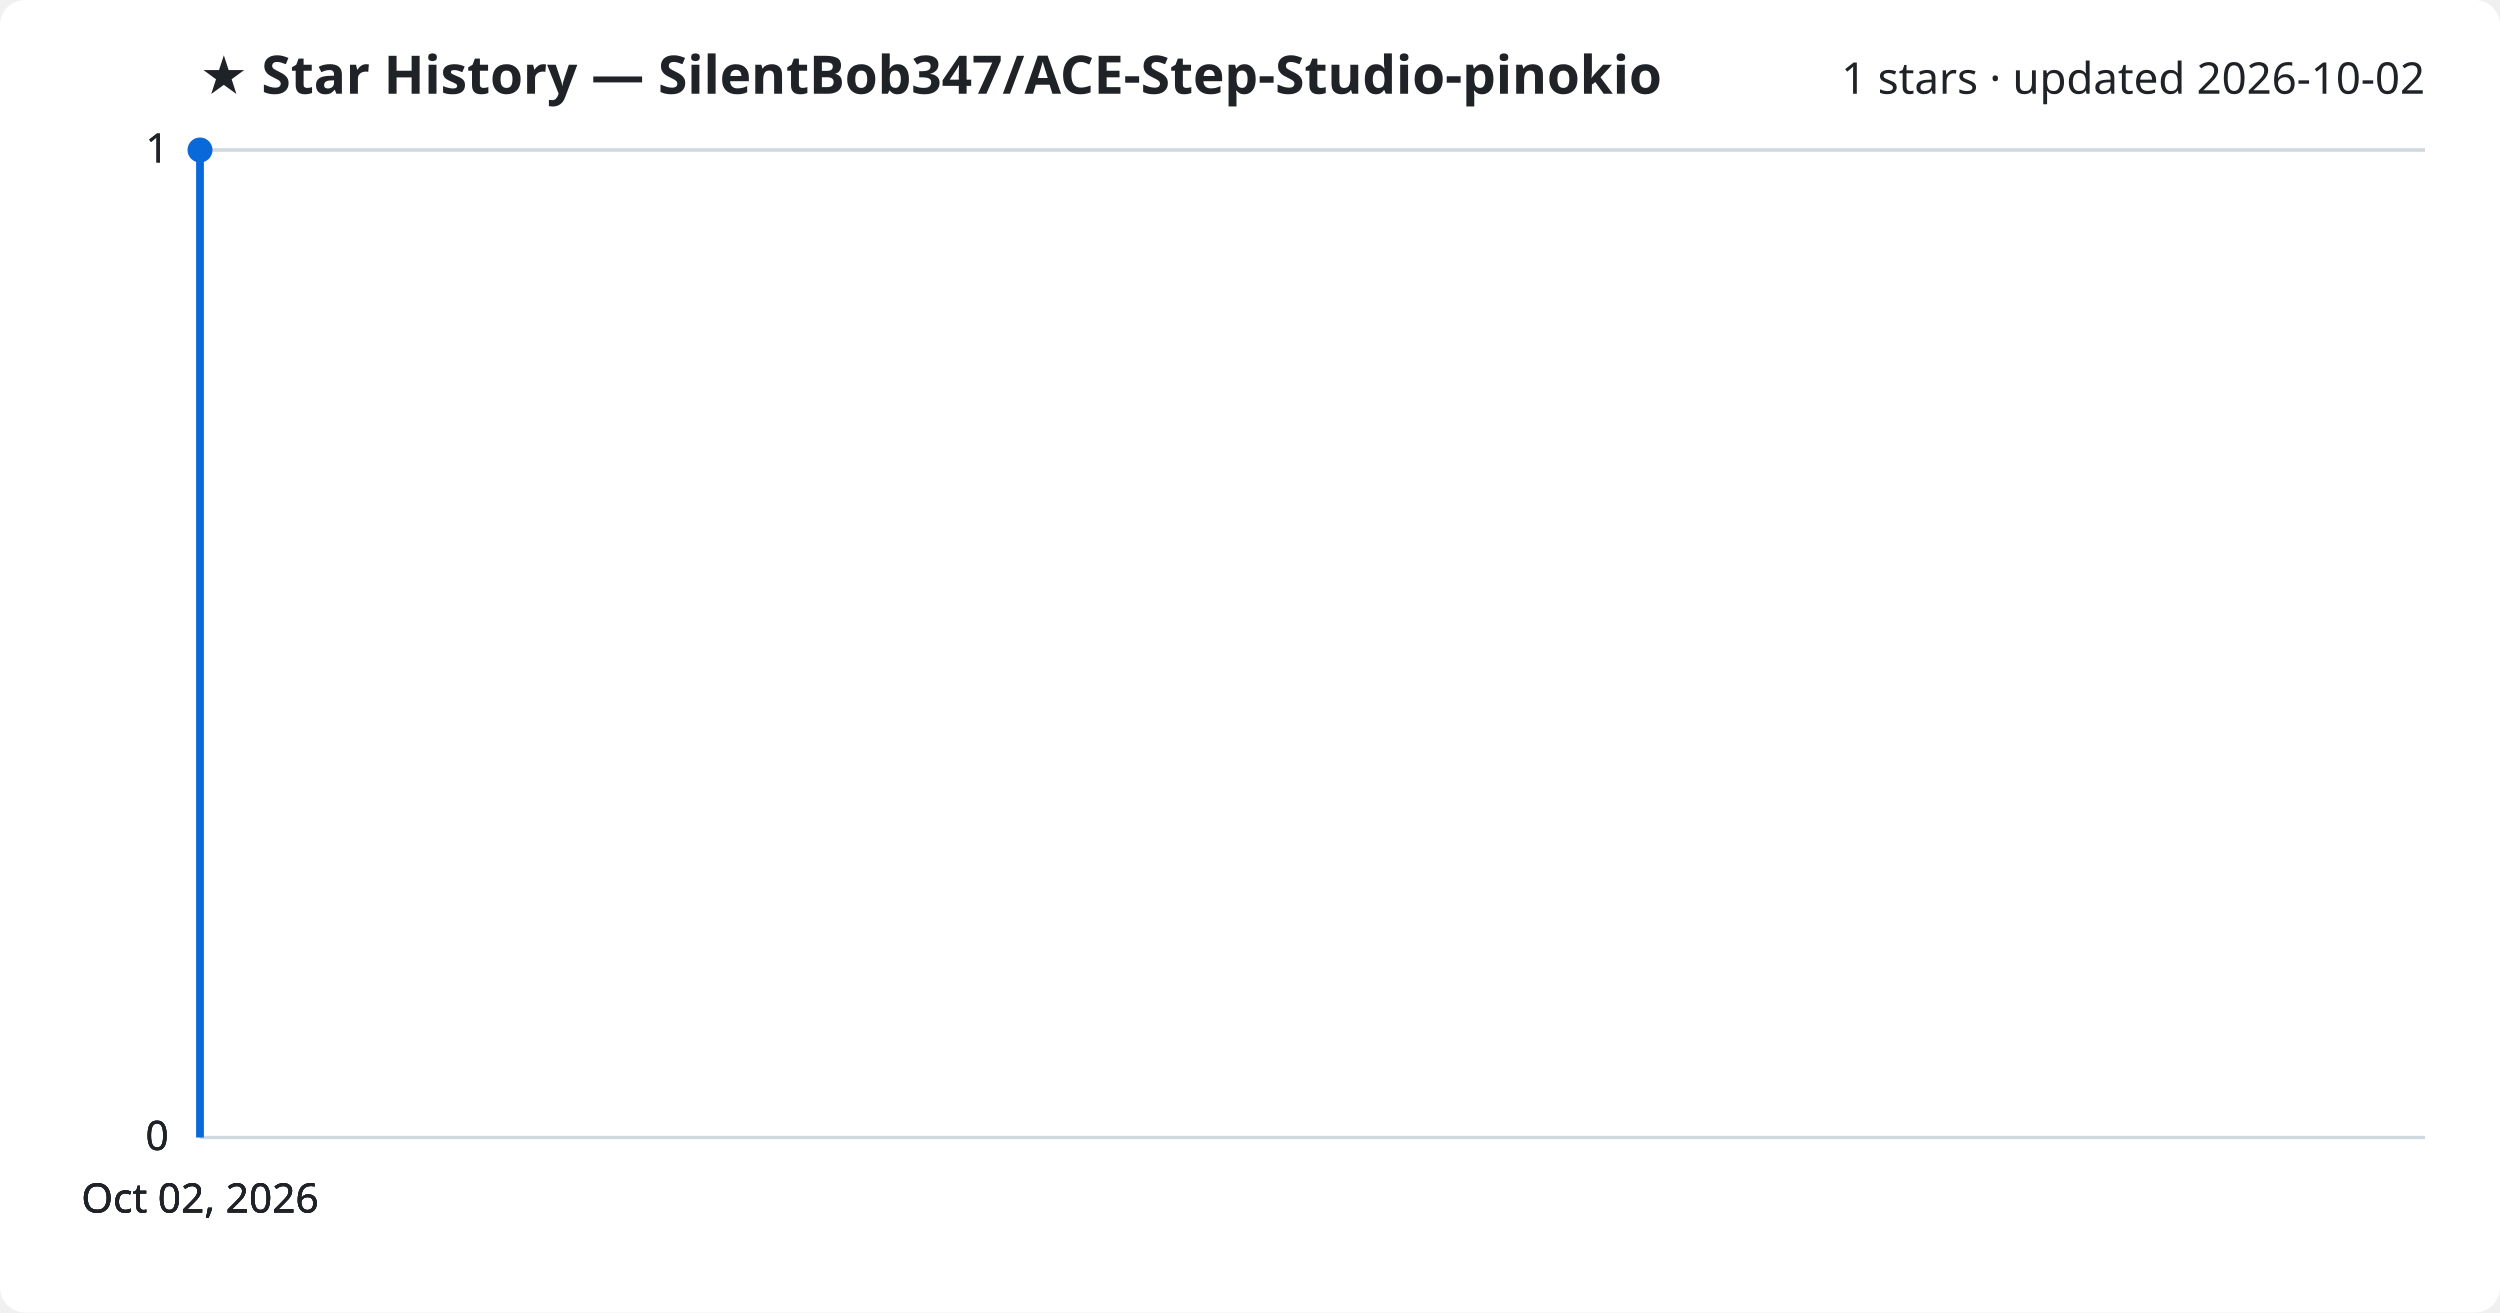
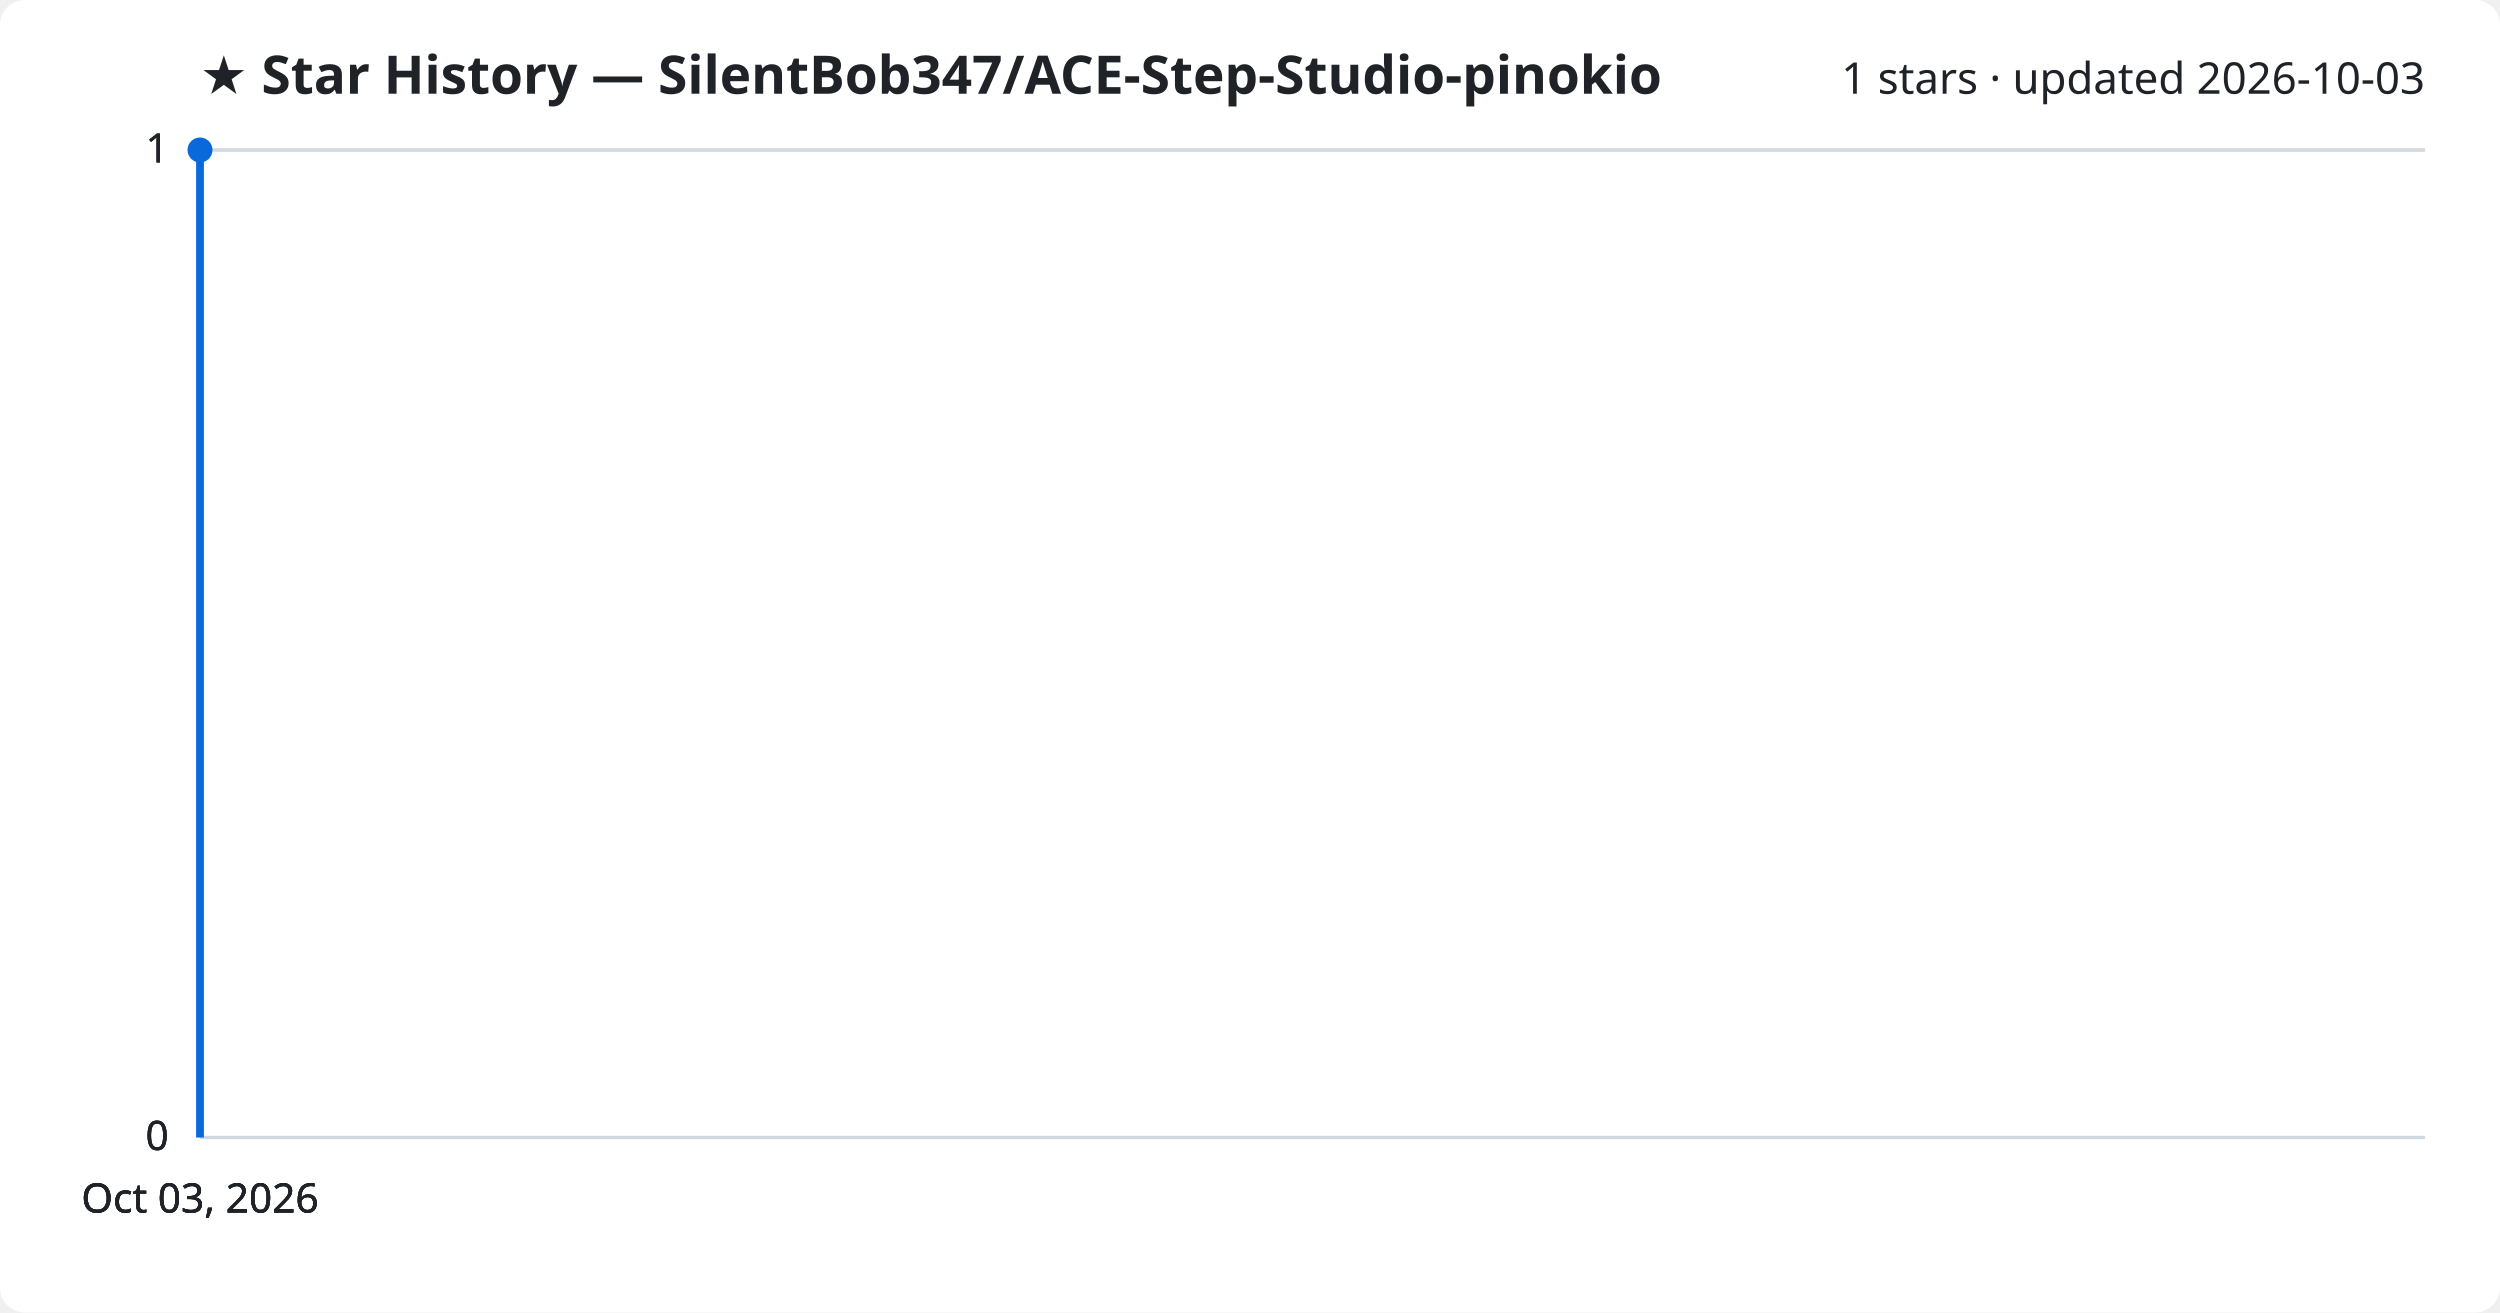
<svg xmlns="http://www.w3.org/2000/svg" viewBox="0 0 800 420" font-family="Segoe UI, sans-serif">
  <rect width="800" height="420" fill="#ffffff" rx="8" />
  <text x="64" y="30" fill="#1f2328" font-size="17" font-weight="700">★ Star History — SilentBob347/ACE-Step-Studio-pinokio</text>
-   <text x="776" y="30" fill="#1f2328" font-size="14" text-anchor="end">1 stars · updated 2026-10-02</text>
+   <text x="776" y="30" fill="#1f2328" font-size="14" text-anchor="end">1 stars · updated 2026-10-03</text>
  <line x1="64" y1="364.0" x2="776" y2="364.0" stroke="#d1d9e0" stroke-width="1" />
  <text x="54" y="368.0" fill="#1f2328" font-size="13" text-anchor="end">0</text>
  <line x1="64" y1="364.0" x2="776" y2="364.0" stroke="#d1d9e0" stroke-width="1" />
  <text x="54" y="368.0" fill="#1f2328" font-size="13" text-anchor="end">0</text>
  <line x1="64" y1="364.0" x2="776" y2="364.0" stroke="#d1d9e0" stroke-width="1" />
  <text x="54" y="368.0" fill="#1f2328" font-size="13" text-anchor="end">0</text>
  <line x1="64" y1="48.0" x2="776" y2="48.0" stroke="#d1d9e0" stroke-width="1" />
  <text x="54" y="52.0" fill="#1f2328" font-size="13" text-anchor="end">1</text>
  <line x1="64" y1="48.0" x2="776" y2="48.0" stroke="#d1d9e0" stroke-width="1" />
  <text x="54" y="52.0" fill="#1f2328" font-size="13" text-anchor="end">1</text>
  <path d="M64.0,364.0 L64.0,48.0 L64.0,48.0" fill="none" stroke="#0969da" stroke-width="2.5" stroke-linejoin="round" />
  <circle cx="64.0" cy="48.0" r="4" fill="#0969da" />
-   <text x="64.0" y="388" fill="#1f2328" font-size="13" text-anchor="middle">Oct 02, 2026</text>
-   <text x="64.0" y="388" fill="#1f2328" font-size="13" text-anchor="middle">Oct 02, 2026</text>
-   <text x="64.0" y="388" fill="#1f2328" font-size="13" text-anchor="middle">Oct 02, 2026</text>
-   <text x="64.0" y="388" fill="#1f2328" font-size="13" text-anchor="middle">Oct 02, 2026</text>
+   <text x="64.0" y="388" fill="#1f2328" font-size="13" text-anchor="middle">Oct 03, 2026</text>
+   <text x="64.0" y="388" fill="#1f2328" font-size="13" text-anchor="middle">Oct 03, 2026</text>
+   <text x="64.0" y="388" fill="#1f2328" font-size="13" text-anchor="middle">Oct 03, 2026</text>
+   <text x="64.0" y="388" fill="#1f2328" font-size="13" text-anchor="middle">Oct 03, 2026</text>
</svg>
